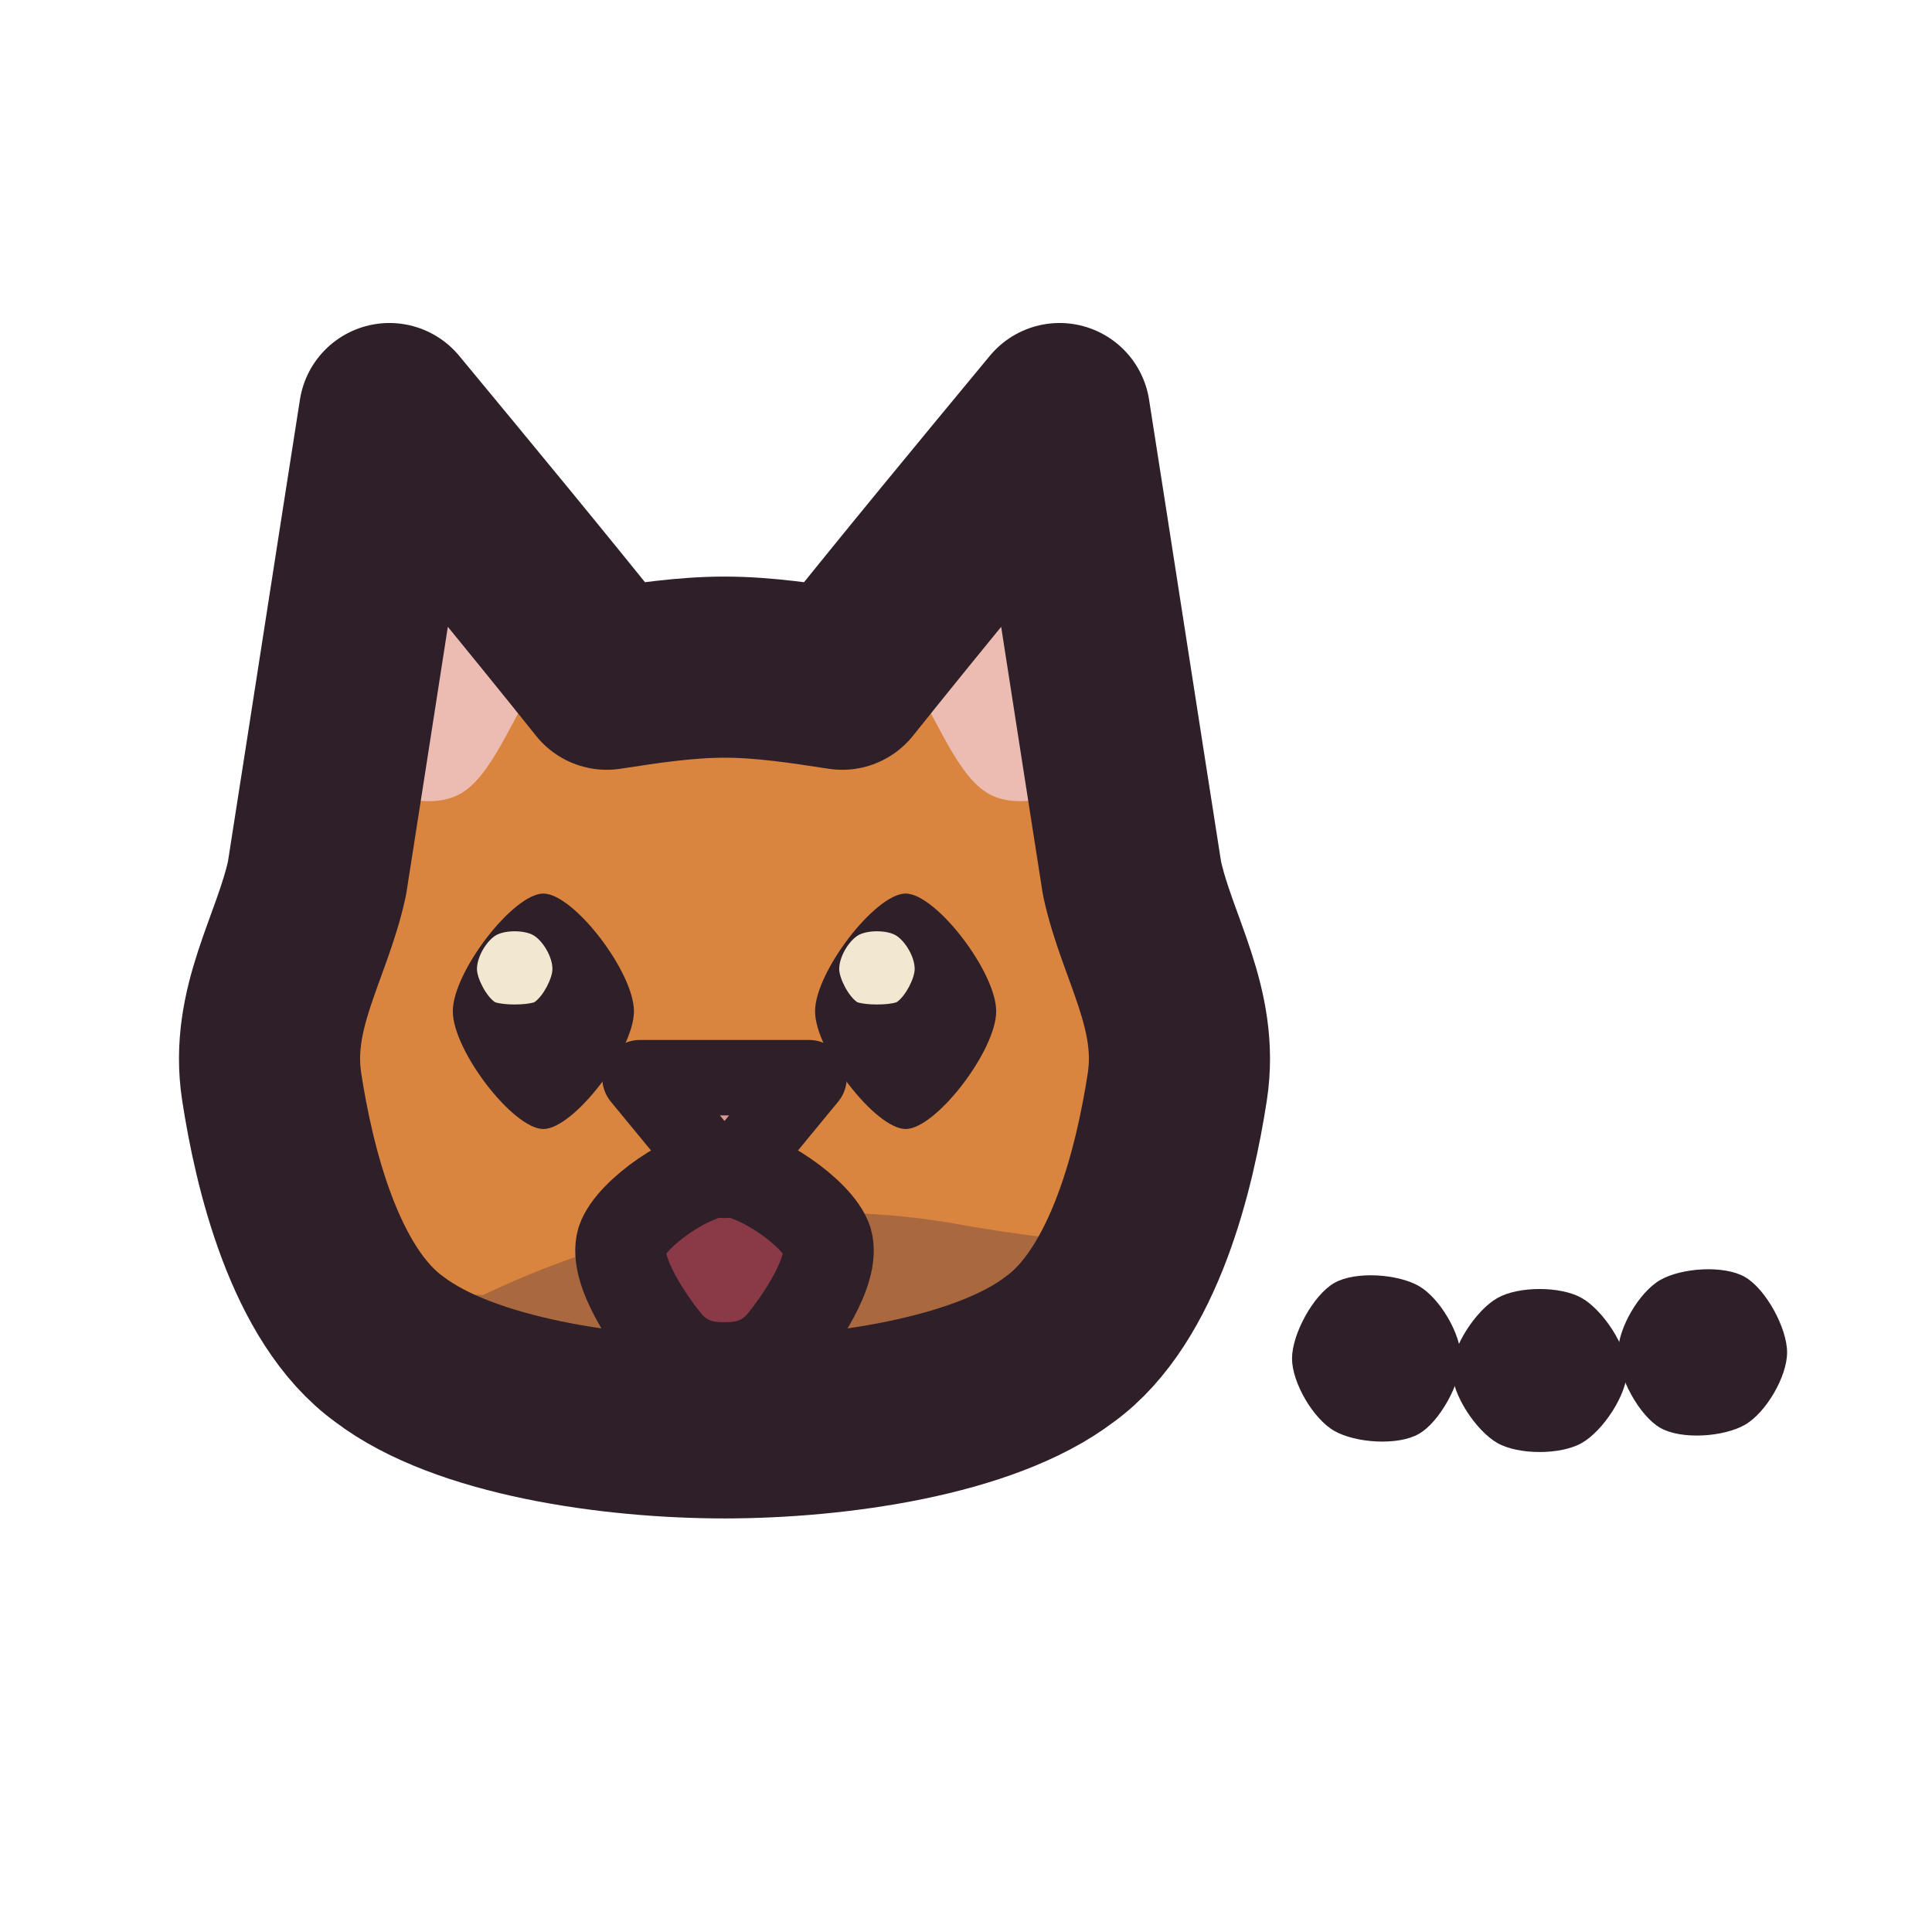
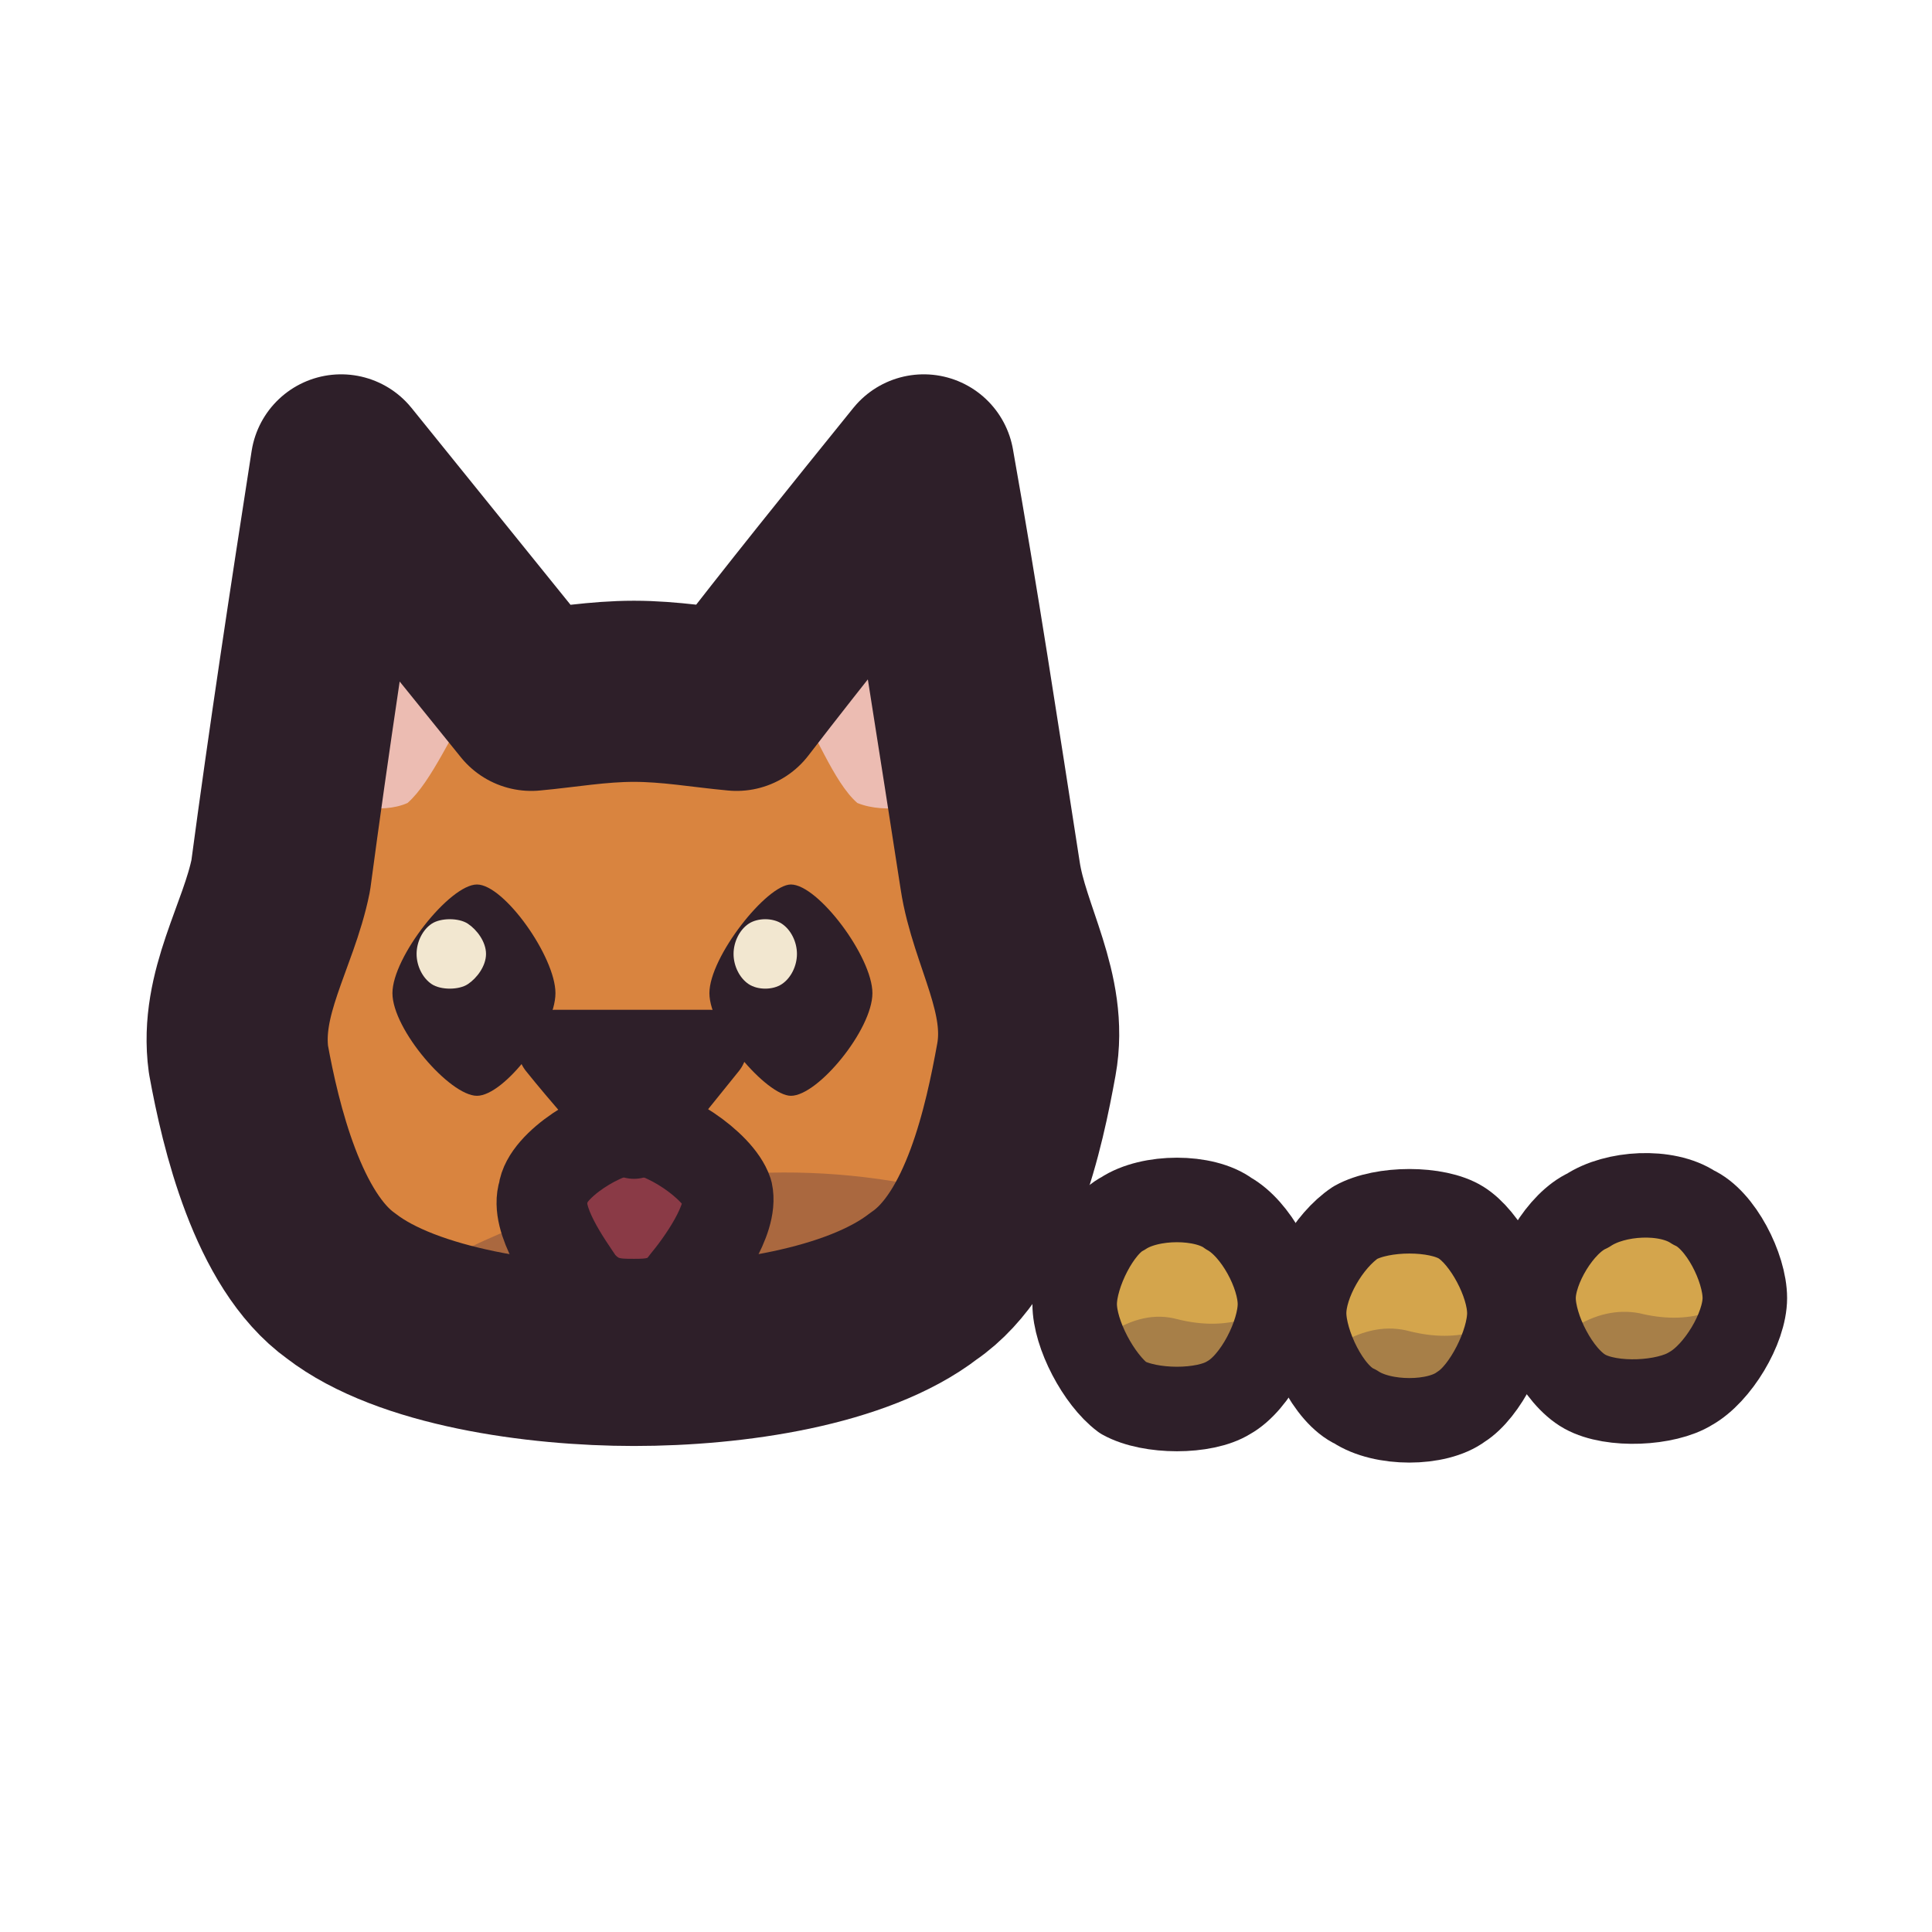
<svg xmlns="http://www.w3.org/2000/svg" viewBox="0 0 64 64" width="64" height="64">
  <defs>
    <clipPath id="icon-meow-silent-clip1">
-       <path d="M9 36C8.6 33.4 10 31.4 10.5 29.1C11.3 24 12.1 18.8 12.9 13.7C15.3 16.6 17.7 19.5 20.1 22.5C21.4 22.3 22.7 22.1 24 22.1C25.3 22.1 26.6 22.3 27.9 22.5C30.3 19.5 32.7 16.6 35.1 13.7C35.9 18.8 36.7 24 37.5 29.1C38 31.4 39.4 33.4 39 36C38.6 38.6 37.6 42.9 35.1 44.7C32.6 46.6 27.7 47.3 24 47.3C20.3 47.3 15.4 46.6 12.9 44.7C10.4 42.9 9.4 38.6 9 36Z" />
+       <path d="M7.9 35.1C7.6 32.9 8.9 31 9.3 29C9.9 24.5 10.6 19.9 11.3 15.4C13.4 18 15.5 20.6 17.6 23.2C18.7 23.1 19.8 22.9 21 22.9C22.2 22.9 23.3 23.1 24.4 23.2C26.4 20.6 28.5 18 30.6 15.4C31.4 19.9 32.1 24.5 32.8 29C33.1 31 34.4 32.9 34 35.1C33.6 37.3 32.8 41.1 30.6 42.6C28.4 44.3 24.3 44.9 21 44.9C17.8 44.9 13.5 44.3 11.3 42.6C9.2 41.1 8.3 37.3 7.9 35.1Z" />
+     </clipPath>
+     <clipPath id="icon-meow-silent-clip2">
+       <path d="M42.4 43.2C42.4 44.2 41.6 45.8 40.7 46.3C39.9 46.8 38.1 46.8 37.2 46.3C36.4 45.7 35.6 44.2 35.6 43.2C35.6 42.2 36.4 40.6 37.2 40.2C38.1 39.6 39.9 39.6 40.7 40.2C41.6 40.7 42.4 42.2 42.4 43.2Z" />
+     </clipPath>
+     <clipPath id="icon-meow-silent-clip3">
+       <path d="M50 43.5C50 44.5 49.2 46.1 48.4 46.6C47.6 47.2 45.8 47.2 44.9 46.6C44 46.2 43.2 44.5 43.2 43.5C43.2 42.5 44 41.1 44.9 40.5C45.8 40 47.6 40 48.4 40.5C49.2 41 50 42.5 50 43.5Z" />
+     </clipPath>
+     <clipPath id="icon-meow-silent-clip4">
+       <path d="M57.8 43C57.8 44 56.9 45.5 56 46C55.2 46.5 53.4 46.6 52.5 46.1C51.6 45.6 50.8 44 50.8 43C50.8 42 51.7 40.5 52.6 40.1C53.5 39.5 55.2 39.4 56.1 40C57 40.4 57.8 42 57.8 43Z" />
    </clipPath>
  </defs>
  <g id="p-head">
-     <path d="M9 36C8.6 33.4 10 31.4 10.5 29.1C11.3 24 12.1 18.8 12.9 13.7C15.3 16.6 17.7 19.5 20.1 22.5C21.4 22.3 22.7 22.1 24 22.1C25.3 22.1 26.6 22.3 27.9 22.5C30.3 19.5 32.7 16.6 35.1 13.7C35.9 18.8 36.7 24 37.5 29.1C38 31.4 39.4 33.4 39 36C38.6 38.6 37.6 42.9 35.1 44.7C32.6 46.6 27.7 47.3 24 47.3C20.3 47.3 15.4 46.6 12.9 44.7C10.4 42.9 9.4 38.6 9 36Z" fill="#d9843f" />
-     <path d="M12 26.3C12.5 23.2 13.1 20.2 13.6 17.1C15 18.8 16.5 20.5 18 22.2C17.1 23.5 16.4 25.5 15.4 26.2C14.4 26.9 13.1 26.3 12 26.3Z" fill="#ecbcb2" />
-     <path d="M36 26.3C35.5 23.2 34.9 20.2 34.4 17.1C33 18.8 31.5 20.5 30 22.2C30.9 23.5 31.6 25.5 32.6 26.2C33.6 26.9 34.9 26.3 36 26.3Z" fill="#ecbcb2" />
-     <path d="M0 41.5Q8 42.5 16 42.9Q24 39.1 32 40.6Q40 42 48 40.7Q56 43.6 64 43L64 65.5L0 65.5Z" fill="#3f2541" fill-opacity="0.3" clip-path="url(#icon-meow-silent-clip1)" />
-     <path d="M18 29.6C19 29.6 21 32.2 21 33.5C21 34.8 19 37.4 18 37.4C17 37.4 15 34.8 15 33.5C15 32.2 17 29.6 18 29.6Z" fill="#2e1f29" />
-     <path d="M18.3 32.1C18.3 32.4 18 33 17.7 33.2C17.4 33.3 16.7 33.3 16.4 33.2C16.1 33 15.8 32.4 15.8 32.1C15.8 31.7 16.1 31.2 16.4 31C16.7 30.8 17.4 30.8 17.7 31C18 31.2 18.3 31.7 18.3 32.1Z" fill="#f2e7d0" />
-     <path d="M30 29.6C31 29.6 33 32.2 33 33.5C33 34.8 31 37.4 30 37.4C29 37.4 27 34.8 27 33.5C27 32.2 29 29.6 30 29.6Z" fill="#2e1f29" />
-     <path d="M30.3 32.1C30.3 32.4 30 33 29.7 33.2C29.4 33.3 28.7 33.3 28.4 33.2C28.1 33 27.8 32.4 27.8 32.1C27.8 31.7 28.1 31.2 28.4 31C28.7 30.8 29.4 30.8 29.7 31C30 31.2 30.3 31.7 30.3 32.1Z" fill="#f2e7d0" />
-     <path d="M24 38.8C25.1 38.8 27.1 40.2 27.4 41.1C27.7 42.1 26.4 43.9 25.9 44.5C25.3 45.2 24.6 45.3 24 45.3C23.4 45.3 22.7 45.2 22.1 44.5C21.6 43.9 20.3 42.1 20.6 41.1C20.9 40.2 22.9 38.8 24 38.8Z" fill="#8a3a46" />
-     <path d="M24 38.8C25.1 38.8 27.1 40.2 27.4 41.1C27.7 42.1 26.4 43.9 25.9 44.5C25.3 45.2 24.6 45.3 24 45.3C23.4 45.3 22.7 45.2 22.1 44.5C21.6 43.9 20.3 42.1 20.6 41.1C20.9 40.2 22.9 38.8 24 38.8Z" fill="none" stroke="#2e1f29" stroke-width="3" stroke-linecap="round" stroke-linejoin="round" />
-     <path d="M21.2 35.7C23.1 35.7 24.9 35.7 26.8 35.7C25.9 36.8 24.9 38 24 39.1C23.1 38 22.1 36.8 21.2 35.7Z" fill="#d99a93" />
-     <path d="M21.2 35.7C23.1 35.7 24.9 35.7 26.8 35.7C25.9 36.8 24.9 38 24 39.1C23.1 38 22.1 36.8 21.2 35.7Z" fill="none" stroke="#2e1f29" stroke-width="2.5" stroke-linecap="round" stroke-linejoin="round" />
-     <path d="M9 36C8.6 33.4 10 31.4 10.5 29.1C11.3 24 12.1 18.8 12.9 13.7C15.3 16.6 17.7 19.5 20.1 22.5C21.4 22.3 22.7 22.1 24 22.1C25.3 22.1 26.6 22.3 27.9 22.5C30.3 19.5 32.7 16.6 35.1 13.7C35.9 18.8 36.7 24 37.5 29.1C38 31.4 39.4 33.4 39 36C38.6 38.6 37.6 42.9 35.1 44.7C32.6 46.6 27.7 47.3 24 47.3C20.3 47.3 15.4 46.6 12.9 44.7C10.4 42.9 9.4 38.6 9 36Z" fill="none" stroke="#2e1f29" stroke-width="6" stroke-linecap="round" stroke-linejoin="round" />
+     <path d="M7.9 35.1C7.6 32.9 8.9 31 9.3 29C9.9 24.5 10.6 19.9 11.3 15.4C13.4 18 15.5 20.6 17.6 23.2C18.7 23.1 19.8 22.9 21 22.9C22.2 22.9 23.3 23.1 24.4 23.2C26.4 20.6 28.5 18 30.6 15.4C31.4 19.9 32.1 24.5 32.8 29C33.1 31 34.4 32.9 34 35.1C33.6 37.3 32.8 41.1 30.6 42.6C28.4 44.3 24.3 44.9 21 44.9C17.8 44.9 13.5 44.3 11.3 42.6C9.2 41.1 8.3 37.3 7.9 35.1Z" fill="#d9843f" />
+     <path d="M10.5 26.7C10.9 23.8 11.4 21.1 11.9 18.5C13.1 19.9 14.5 21.5 15.8 23C15 24.2 14.3 25.9 13.5 26.6C12.6 27 11.5 26.6 10.5 26.7Z" fill="#ecbcb2" />
+     <path d="M31.5 26.7C31 23.8 30.5 21.1 30.1 18.5C28.8 19.9 27.4 21.5 26.2 23C27 24.2 27.6 25.9 28.4 26.6C29.4 27 30.5 26.6 31.5 26.7Z" fill="#ecbcb2" />
+     <path d="M1.2 40.1Q8.4 41 15.6 41.3Q22.8 37.9 30 39.2Q37.2 40.5 44.4 39.3Q51.6 41.9 58.8 41.4L58.8 61.7L1.2 61.7Z" fill="#3f2541" fill-opacity="0.3" clip-path="url(#icon-meow-silent-clip1)" />
+     <path d="M15.8 29.3C16.7 29.3 18.4 31.7 18.4 32.9C18.4 34.1 16.7 36.3 15.8 36.3C14.9 36.3 13 34.1 13 32.9C13 31.7 14.9 29.3 15.8 29.3Z" fill="#2e1f29" />
+     <path d="M16.1 31.6C16.1 32 15.8 32.4 15.5 32.6C15.2 32.8 14.6 32.8 14.3 32.6C14 32.4 13.8 32 13.8 31.6C13.8 31.2 14 30.8 14.3 30.6C14.6 30.4 15.2 30.4 15.5 30.6C15.8 30.8 16.1 31.2 16.1 31.6Z" fill="#f2e7d0" />
+     <path d="M26.2 29.3C27.1 29.3 28.9 31.7 28.9 32.9C28.9 34.1 27.1 36.3 26.2 36.3C25.4 36.3 23.5 34.1 23.5 32.9C23.5 31.7 25.4 29.3 26.2 29.3Z" fill="#2e1f29" />
+     <path d="M26.4 31.6C26.4 32 26.2 32.4 25.9 32.6C25.6 32.8 25.1 32.8 24.8 32.6C24.5 32.4 24.3 32 24.3 31.6C24.3 31.2 24.5 30.8 24.8 30.6C25.1 30.4 25.6 30.4 25.9 30.6C26.2 30.8 26.4 31.2 26.4 31.6Z" fill="#f2e7d0" />
+     <path d="M21 37.4C22 37.4 23.8 38.6 24.1 39.5C24.3 40.4 23.2 41.9 22.7 42.5C22.2 43.2 21.5 43.2 21 43.2C20.4 43.2 19.8 43.2 19.2 42.5C18.8 41.9 17.7 40.4 18 39.5C18.1 38.6 20 37.4 21 37.4Z" fill="#8a3a46" />
+     <path d="M21 37.4C22 37.4 23.8 38.6 24.1 39.5C24.3 40.4 23.2 41.9 22.7 42.5C22.2 43.2 21.5 43.2 21 43.2C20.4 43.2 19.8 43.2 19.2 42.5C18.8 41.9 17.7 40.4 18 39.5C18.1 38.6 20 37.4 21 37.4Z" fill="none" stroke="#2e1f29" stroke-width="3" stroke-linecap="round" stroke-linejoin="round" />
+     <path d="M18.4 34.7C20.2 34.7 21.8 34.7 23.5 34.7C22.7 35.7 21.8 36.8 21 37.8C20.2 36.8 19.2 35.7 18.4 34.7Z" fill="#d99a93" />
+     <path d="M18.4 34.7C20.2 34.7 21.8 34.7 23.5 34.7C22.7 35.7 21.8 36.8 21 37.8C20.2 36.8 19.2 35.7 18.4 34.7Z" fill="none" stroke="#2e1f29" stroke-width="2.5" stroke-linecap="round" stroke-linejoin="round" />
+     <path d="M7.9 35.1C7.6 32.9 8.9 31 9.3 29C9.9 24.5 10.6 19.9 11.3 15.4C13.4 18 15.5 20.6 17.6 23.2C18.7 23.1 19.8 22.9 21 22.9C22.2 22.9 23.3 23.1 24.4 23.2C26.4 20.6 28.5 18 30.6 15.4C31.4 19.9 32.1 24.5 32.8 29C33.1 31 34.4 32.9 34 35.1C33.6 37.3 32.8 41.1 30.6 42.6C28.4 44.3 24.3 44.9 21 44.9C17.8 44.9 13.5 44.3 11.3 42.6C9.2 41.1 8.3 37.3 7.9 35.1Z" fill="none" stroke="#2e1f29" stroke-width="6" stroke-linecap="round" stroke-linejoin="round" />
  </g>
  <g id="p-dots">
-     <path d="M48.4 45C48.4 45.8 47.7 47.1 47 47.5C46.3 47.9 44.9 47.8 44.2 47.4C43.5 47 42.8 45.8 42.8 45C42.8 44.2 43.5 42.9 44.2 42.5C44.9 42.1 46.3 42.2 47 42.6C47.7 43 48.4 44.2 48.4 45Z" fill="#2e1f29" />
-     <path d="M53.9 45.4C53.9 46.2 53.1 47.4 52.4 47.8C51.7 48.2 50.3 48.2 49.6 47.8C48.9 47.4 48.1 46.2 48.1 45.4C48.1 44.6 48.9 43.4 49.6 43C50.3 42.6 51.7 42.6 52.4 43C53.1 43.4 53.9 44.6 53.9 45.4Z" fill="#2e1f29" />
-     <path d="M59.2 44.8C59.2 45.6 58.5 46.8 57.8 47.2C57.1 47.6 55.7 47.7 55 47.3C54.3 46.9 53.6 45.6 53.6 44.8C53.6 44 54.3 42.8 55 42.4C55.7 42 57.1 41.9 57.8 42.3C58.5 42.7 59.2 44 59.2 44.8Z" fill="#2e1f29" />
+     <path d="M42.4 43.2C42.4 44.2 41.6 45.8 40.7 46.3C39.9 46.8 38.1 46.8 37.2 46.3C36.4 45.7 35.6 44.2 35.6 43.2C35.6 42.2 36.4 40.6 37.2 40.2C38.1 39.6 39.9 39.6 40.7 40.2C41.6 40.7 42.4 42.2 42.4 43.2Z" fill="#d4a54c" />
+     <path d="M34.5 43.9Q35.6 44.1 36.7 44.2Q37.9 43.4 39 43.7Q40.2 44 41.2 43.7Q42.4 44.3 43.5 44.2L43.5 47.7L34.5 47.7Z" fill="#3f2541" fill-opacity="0.3" clip-path="url(#icon-meow-silent-clip2)" />
+     <path d="M42.4 43.2C42.4 44.2 41.6 45.8 40.7 46.3C39.9 46.8 38.1 46.8 37.2 46.3C36.4 45.7 35.6 44.2 35.6 43.2C35.6 42.2 36.4 40.6 37.2 40.2C38.1 39.6 39.9 39.6 40.7 40.2C41.6 40.7 42.4 42.2 42.4 43.2Z" fill="none" stroke="#2e1f29" stroke-width="2.8" stroke-linecap="round" stroke-linejoin="round" />
+     <path d="M50 43.5C50 44.5 49.2 46.1 48.4 46.6C47.6 47.2 45.8 47.2 44.9 46.6C44 46.2 43.2 44.5 43.2 43.5C43.2 42.5 44 41.1 44.9 40.5C45.8 40 47.6 40 48.4 40.5C49.2 41 50 42.5 50 43.5Z" fill="#d4a54c" />
+     <path d="M42.1 44.3Q43.3 44.4 44.4 44.5Q45.6 43.8 46.7 44.1Q47.9 44.4 48.9 44.1Q50 44.6 51.1 44.5L51.1 48.1L42.1 48.1Z" fill="#3f2541" fill-opacity="0.3" clip-path="url(#icon-meow-silent-clip3)" />
+     <path d="M50 43.5C50 44.5 49.2 46.1 48.4 46.6C47.6 47.2 45.8 47.2 44.9 46.6C44 46.2 43.2 44.5 43.2 43.5C43.2 42.5 44 41.1 44.9 40.5C45.8 40 47.6 40 48.4 40.5C49.2 41 50 42.5 50 43.5Z" fill="none" stroke="#2e1f29" stroke-width="2.8" stroke-linecap="round" stroke-linejoin="round" />
+     <path d="M57.8 43C57.8 44 56.9 45.5 56 46C55.2 46.5 53.4 46.6 52.5 46.1C51.6 45.6 50.8 44 50.8 43C50.8 42 51.7 40.5 52.6 40.1C53.5 39.5 55.2 39.4 56.1 40C57 40.4 57.8 42 57.8 43Z" fill="#d4a54c" />
+     <path d="M49.8 43.7Q51 43.9 52.1 44Q53.2 43.3 54.3 43.5Q55.5 43.8 56.5 43.5Q57.7 44.1 58.8 44L58.8 47.5L49.8 47.5Z" fill="#3f2541" fill-opacity="0.3" clip-path="url(#icon-meow-silent-clip4)" />
+     <path d="M57.8 43C57.8 44 56.9 45.5 56 46C55.2 46.5 53.4 46.6 52.5 46.1C51.6 45.6 50.8 44 50.8 43C50.8 42 51.7 40.5 52.6 40.1C53.5 39.5 55.2 39.4 56.1 40C57 40.4 57.8 42 57.8 43Z" fill="none" stroke="#2e1f29" stroke-width="2.8" stroke-linecap="round" stroke-linejoin="round" />
  </g>
</svg>
